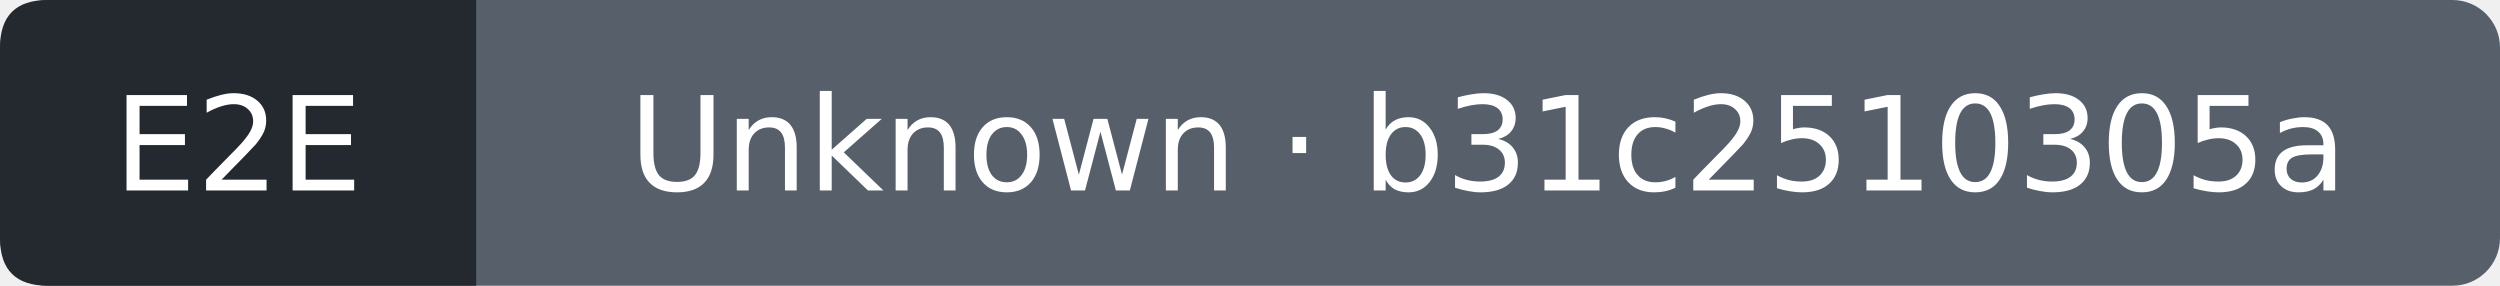
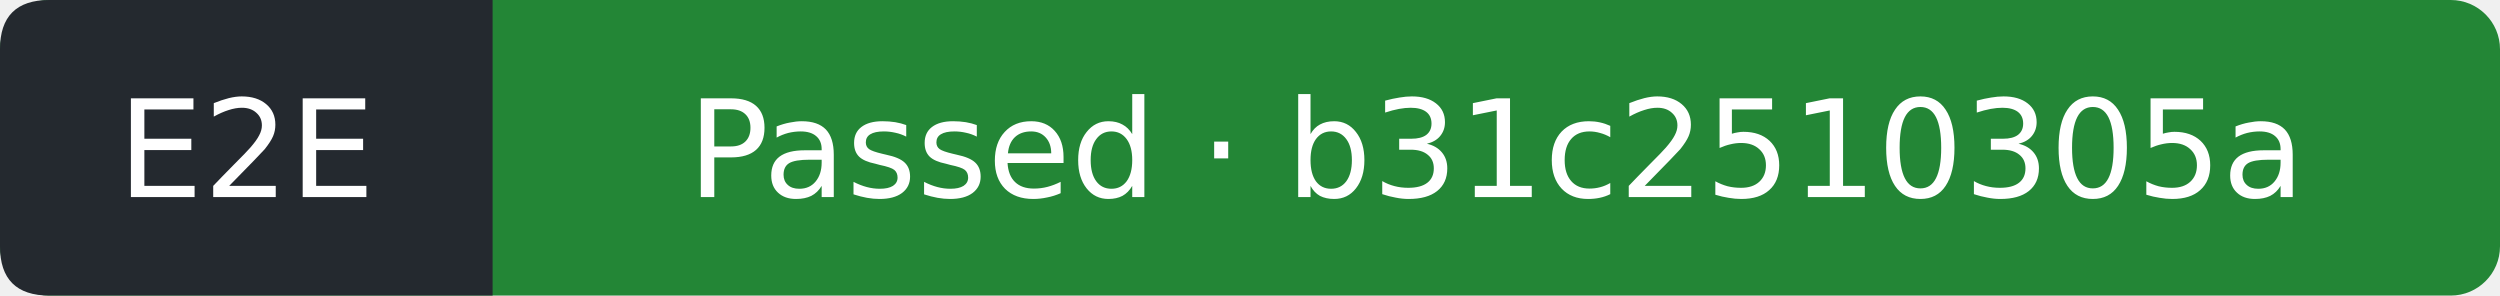
- <svg xmlns="http://www.w3.org/2000/svg" width="210" height="24" viewBox="0 0 210 24" role="img" aria-label="E2E: Unknown; covered commit b31c2510305a55ee869d5ab8dad99bc6b8d9c798; observed 2026-10-10T20:40:06Z">
-   <rect width="210" height="24" rx="4" fill="#57606a" />
+ <svg xmlns="http://www.w3.org/2000/svg" width="203" height="24" viewBox="0 0 203 24" role="img" aria-label="E2E: Passed; covered commit b31c2510305a55ee869d5ab8dad99bc6b8d9c798; observed 2026-10-10T20:40:27Z">
+   <rect width="203" height="24" rx="4" fill="#238636" />
  <path d="M4 0H40V24H4Q0 24 0 20V4Q0 0 4 0" fill="#24292f" />
  <g fill="#fff" text-anchor="middle" font-family="Verdana,DejaVu Sans,sans-serif" font-size="11">
    <text x="20" y="16">E2E</text>
-     <text x="125" y="16">Unknown · b31c2510305a</text>
+     <text x="121.5" y="16">Passed · b31c2510305a</text>
  </g>
</svg>
